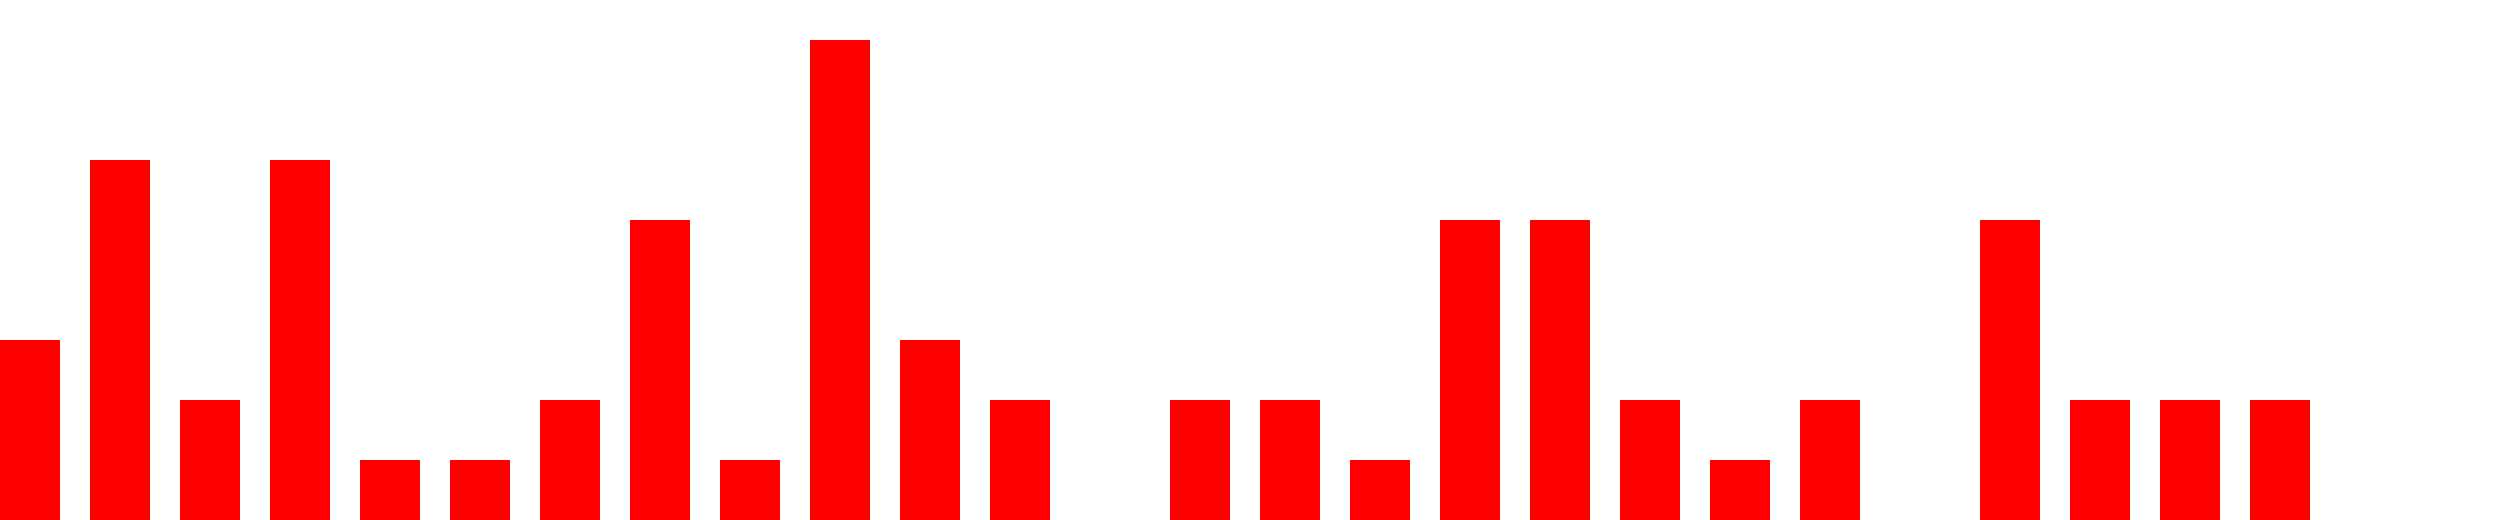
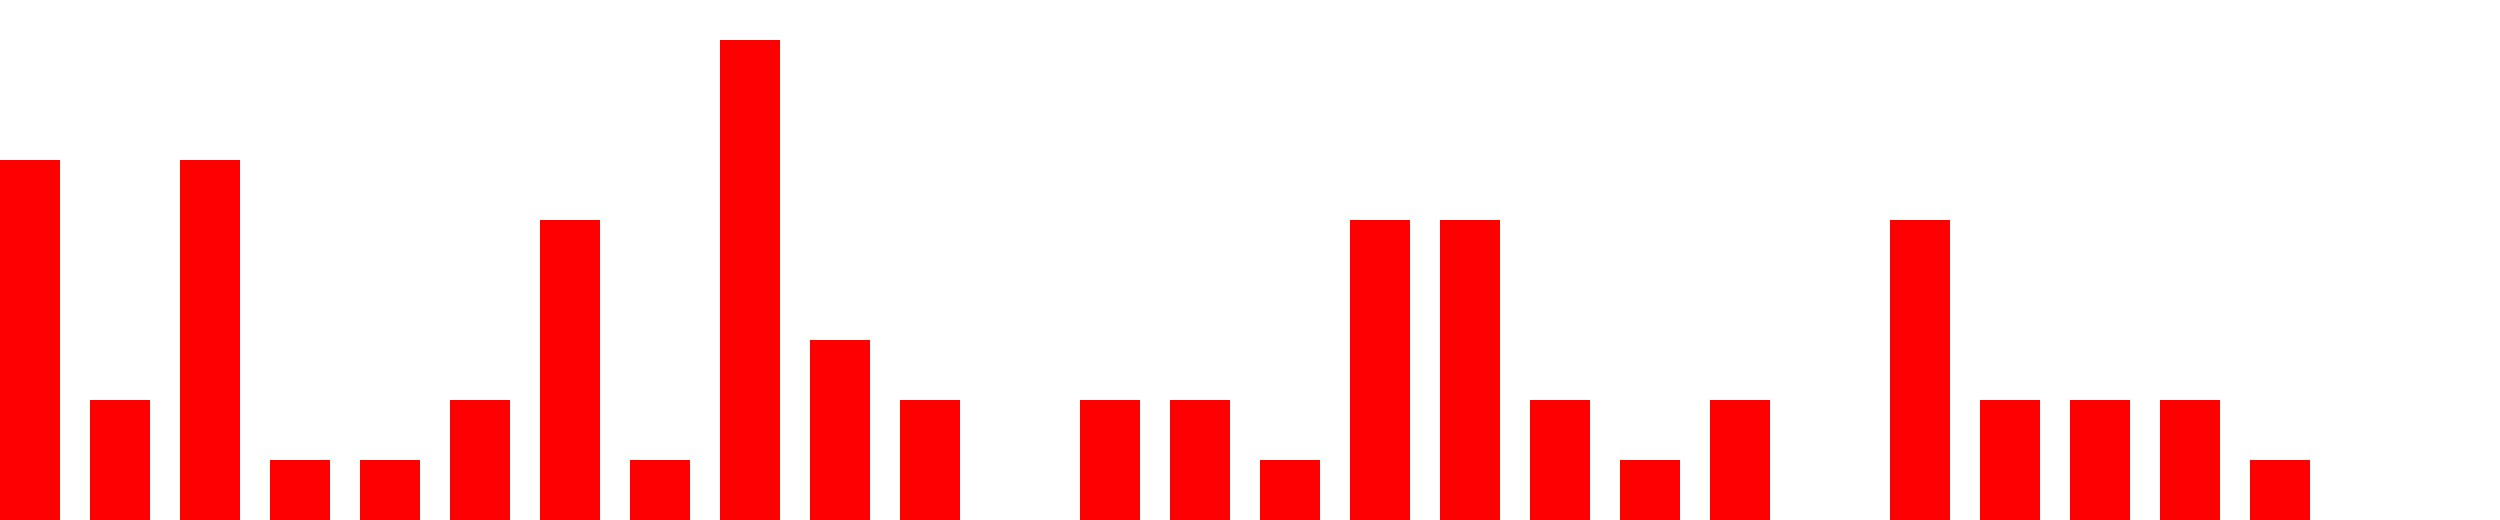
<svg xmlns="http://www.w3.org/2000/svg" width="500px" height="104px" fill="red">
-   <path d="M0 104 v -36 h 12  v 36 h 6 v -72 h 12  v 72 h 6 v -24 h 12  v 24 h 6 v -72 h 12  v 72 h 6 v -12 h 12  v 12 h 6 v -12 h 12  v 12 h 6 v -24 h 12  v 24 h 6 v -60 h 12  v 60 h 6 v -12 h 12  v 12 h 6 v -96 h 12  v 96 h 6 v -36 h 12  v 36 h 6 v -24 h 12  v 24 h 6 v -0 h 12  v 0 h 6 v -24 h 12  v 24 h 6 v -24 h 12  v 24 h 6 v -12 h 12  v 12 h 6 v -60 h 12  v 60 h 6 v -60 h 12  v 60 h 6 v -24 h 12  v 24 h 6 v -12 h 12  v 12 h 6 v -24 h 12  v 24 h 6 v -0 h 12  v 0 h 6 v -60 h 12  v 60 h 6 v -24 h 12  v 24 h 6 v -24 h 12  v 24 h 6 v -24 h 12  v 24 h 6" />
+   <path d="M0 104 v -72 h 12  v 72 h 6 v -24 h 12  v 24 h 6 v -72 h 12  v 72 h 6 v -12 h 12  v 12 h 6 v -12 h 12  v 12 h 6 v -24 h 12  v 24 h 6 v -60 h 12  v 60 h 6 v -12 h 12  v 12 h 6 v -96 h 12  v 96 h 6 v -36 h 12  v 36 h 6 v -24 h 12  v 24 h 6 v -0 h 12  v 0 h 6 v -24 h 12  v 24 h 6 v -24 h 12  v 24 h 6 v -12 h 12  v 12 h 6 v -60 h 12  v 60 h 6 v -60 h 12  v 60 h 6 v -24 h 12  v 24 h 6 v -12 h 12  v 12 h 6 v -24 h 12  v 24 h 6 v -0 h 12  v 0 h 6 v -60 h 12  v 60 h 6 v -24 h 12  v 24 h 6 v -24 h 12  v 24 h 6 v -24 h 12  v 24 h 6 v -12 h 12  v 12 h 6" />
</svg>
